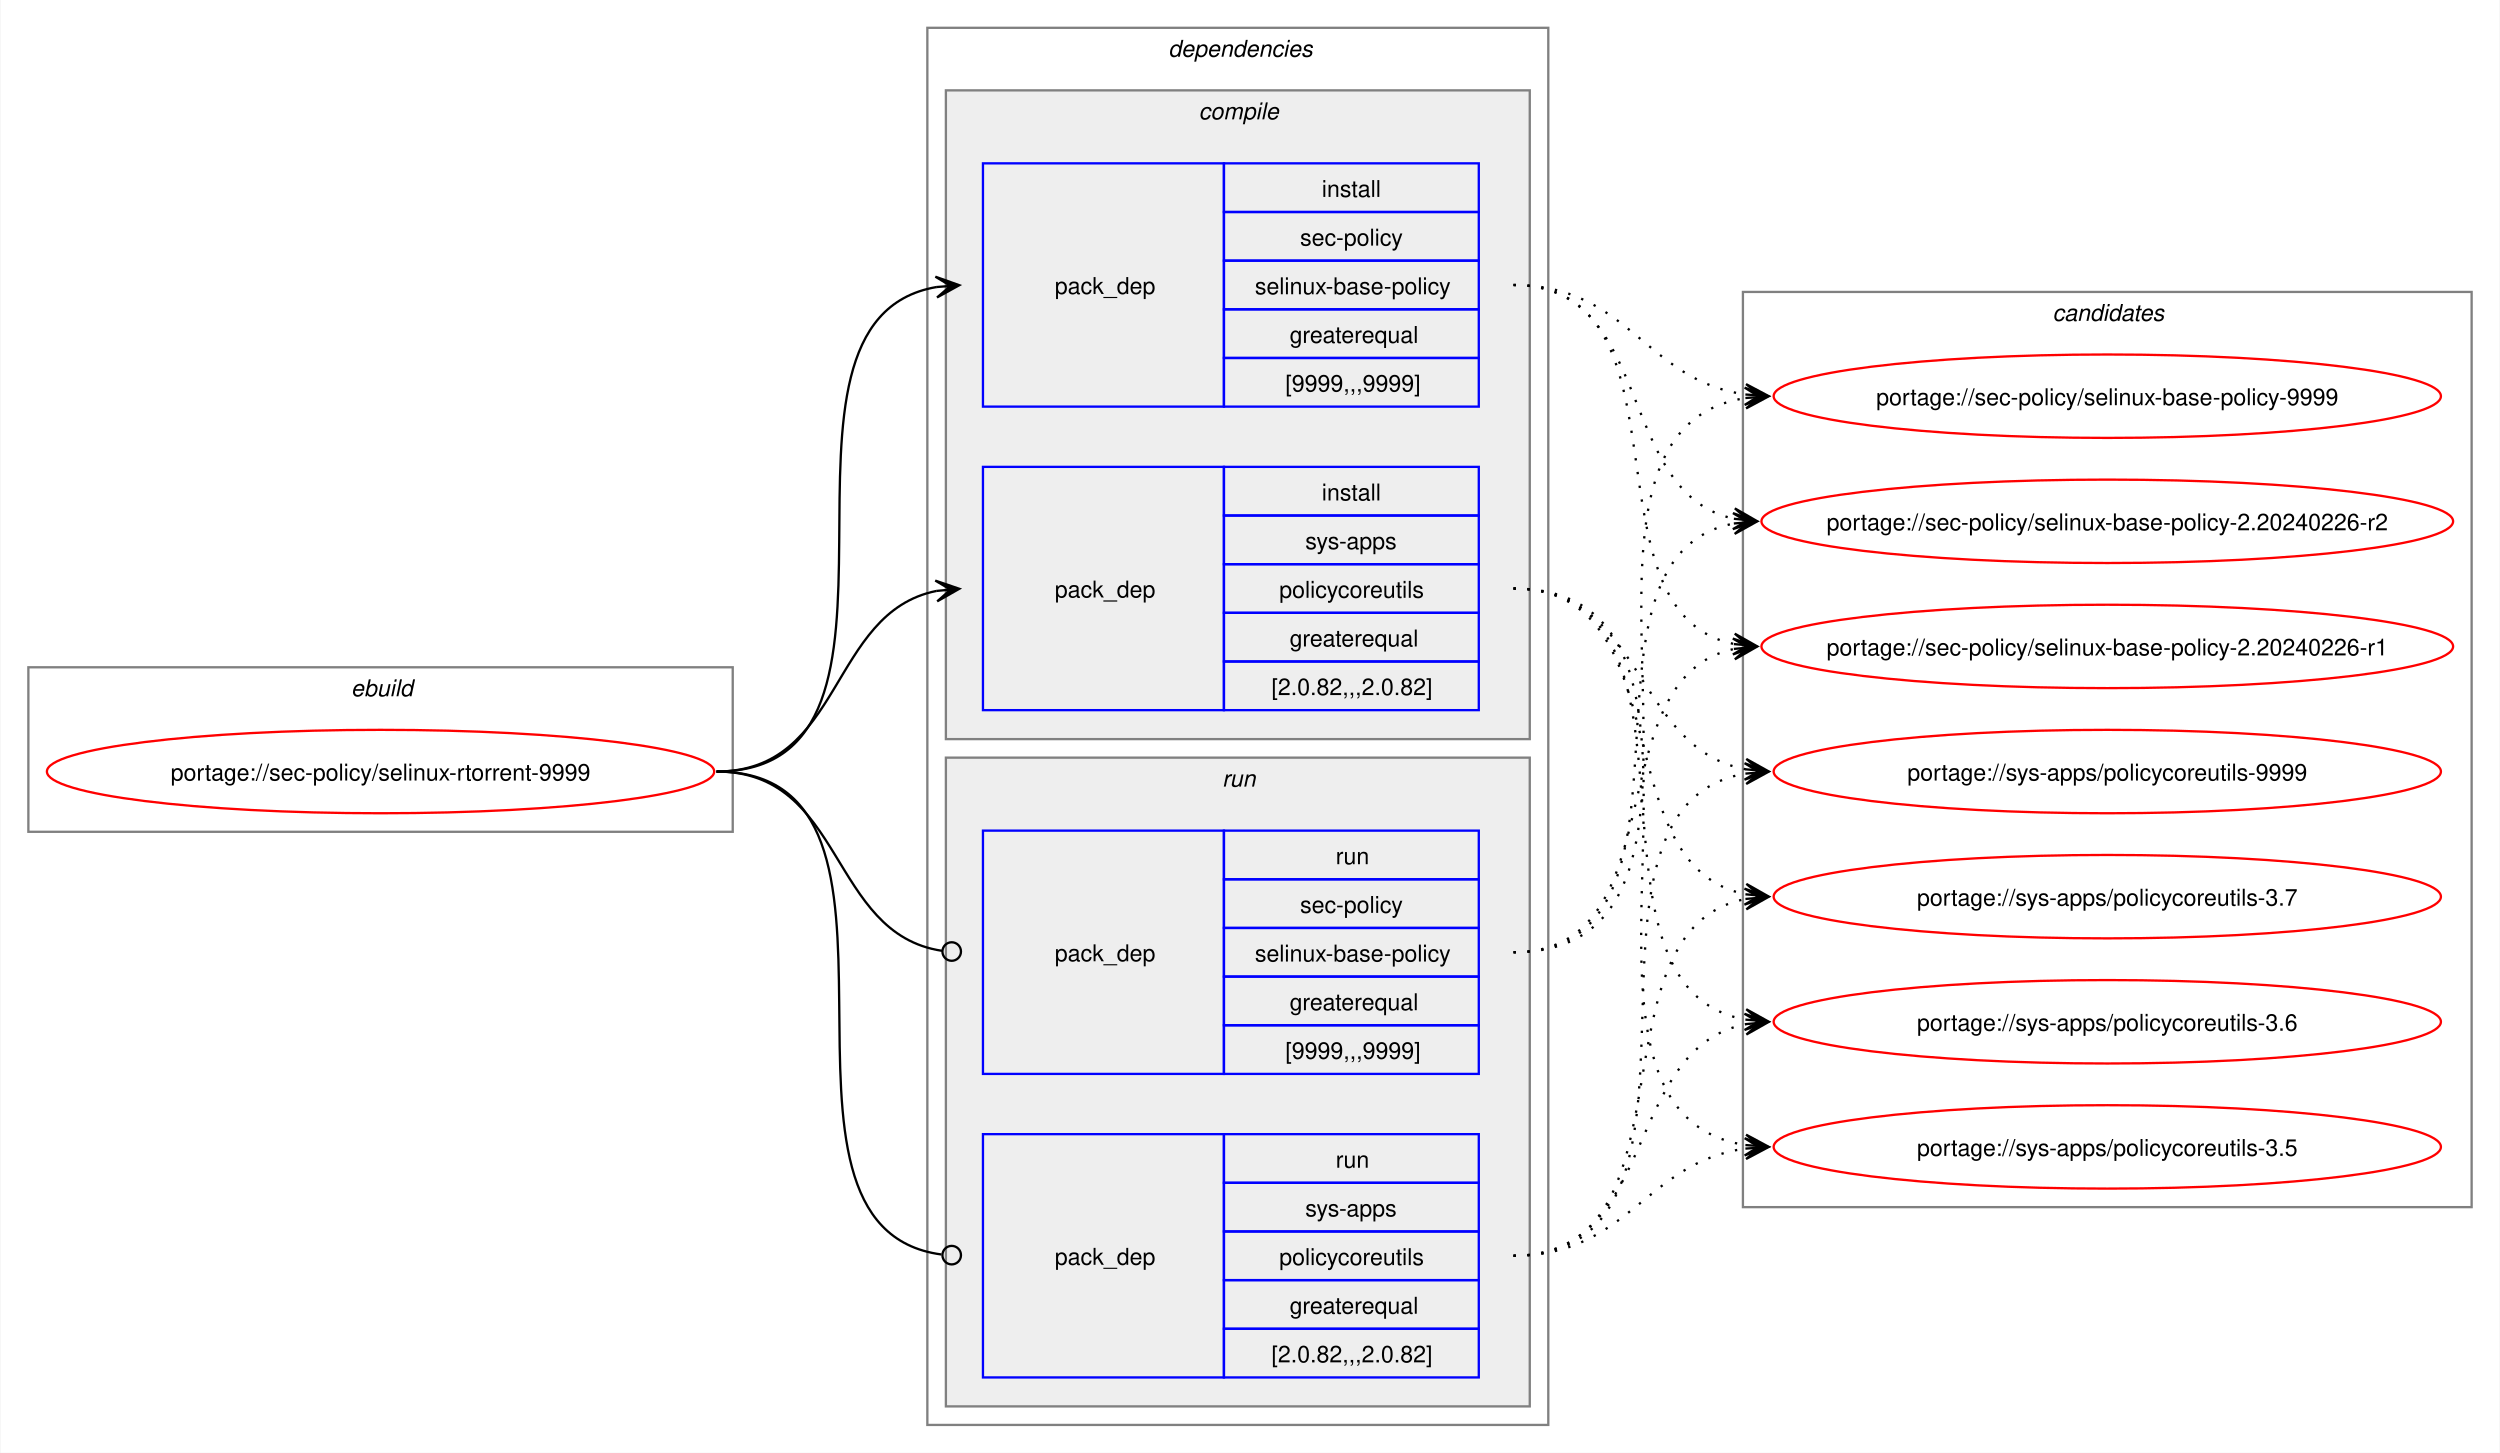
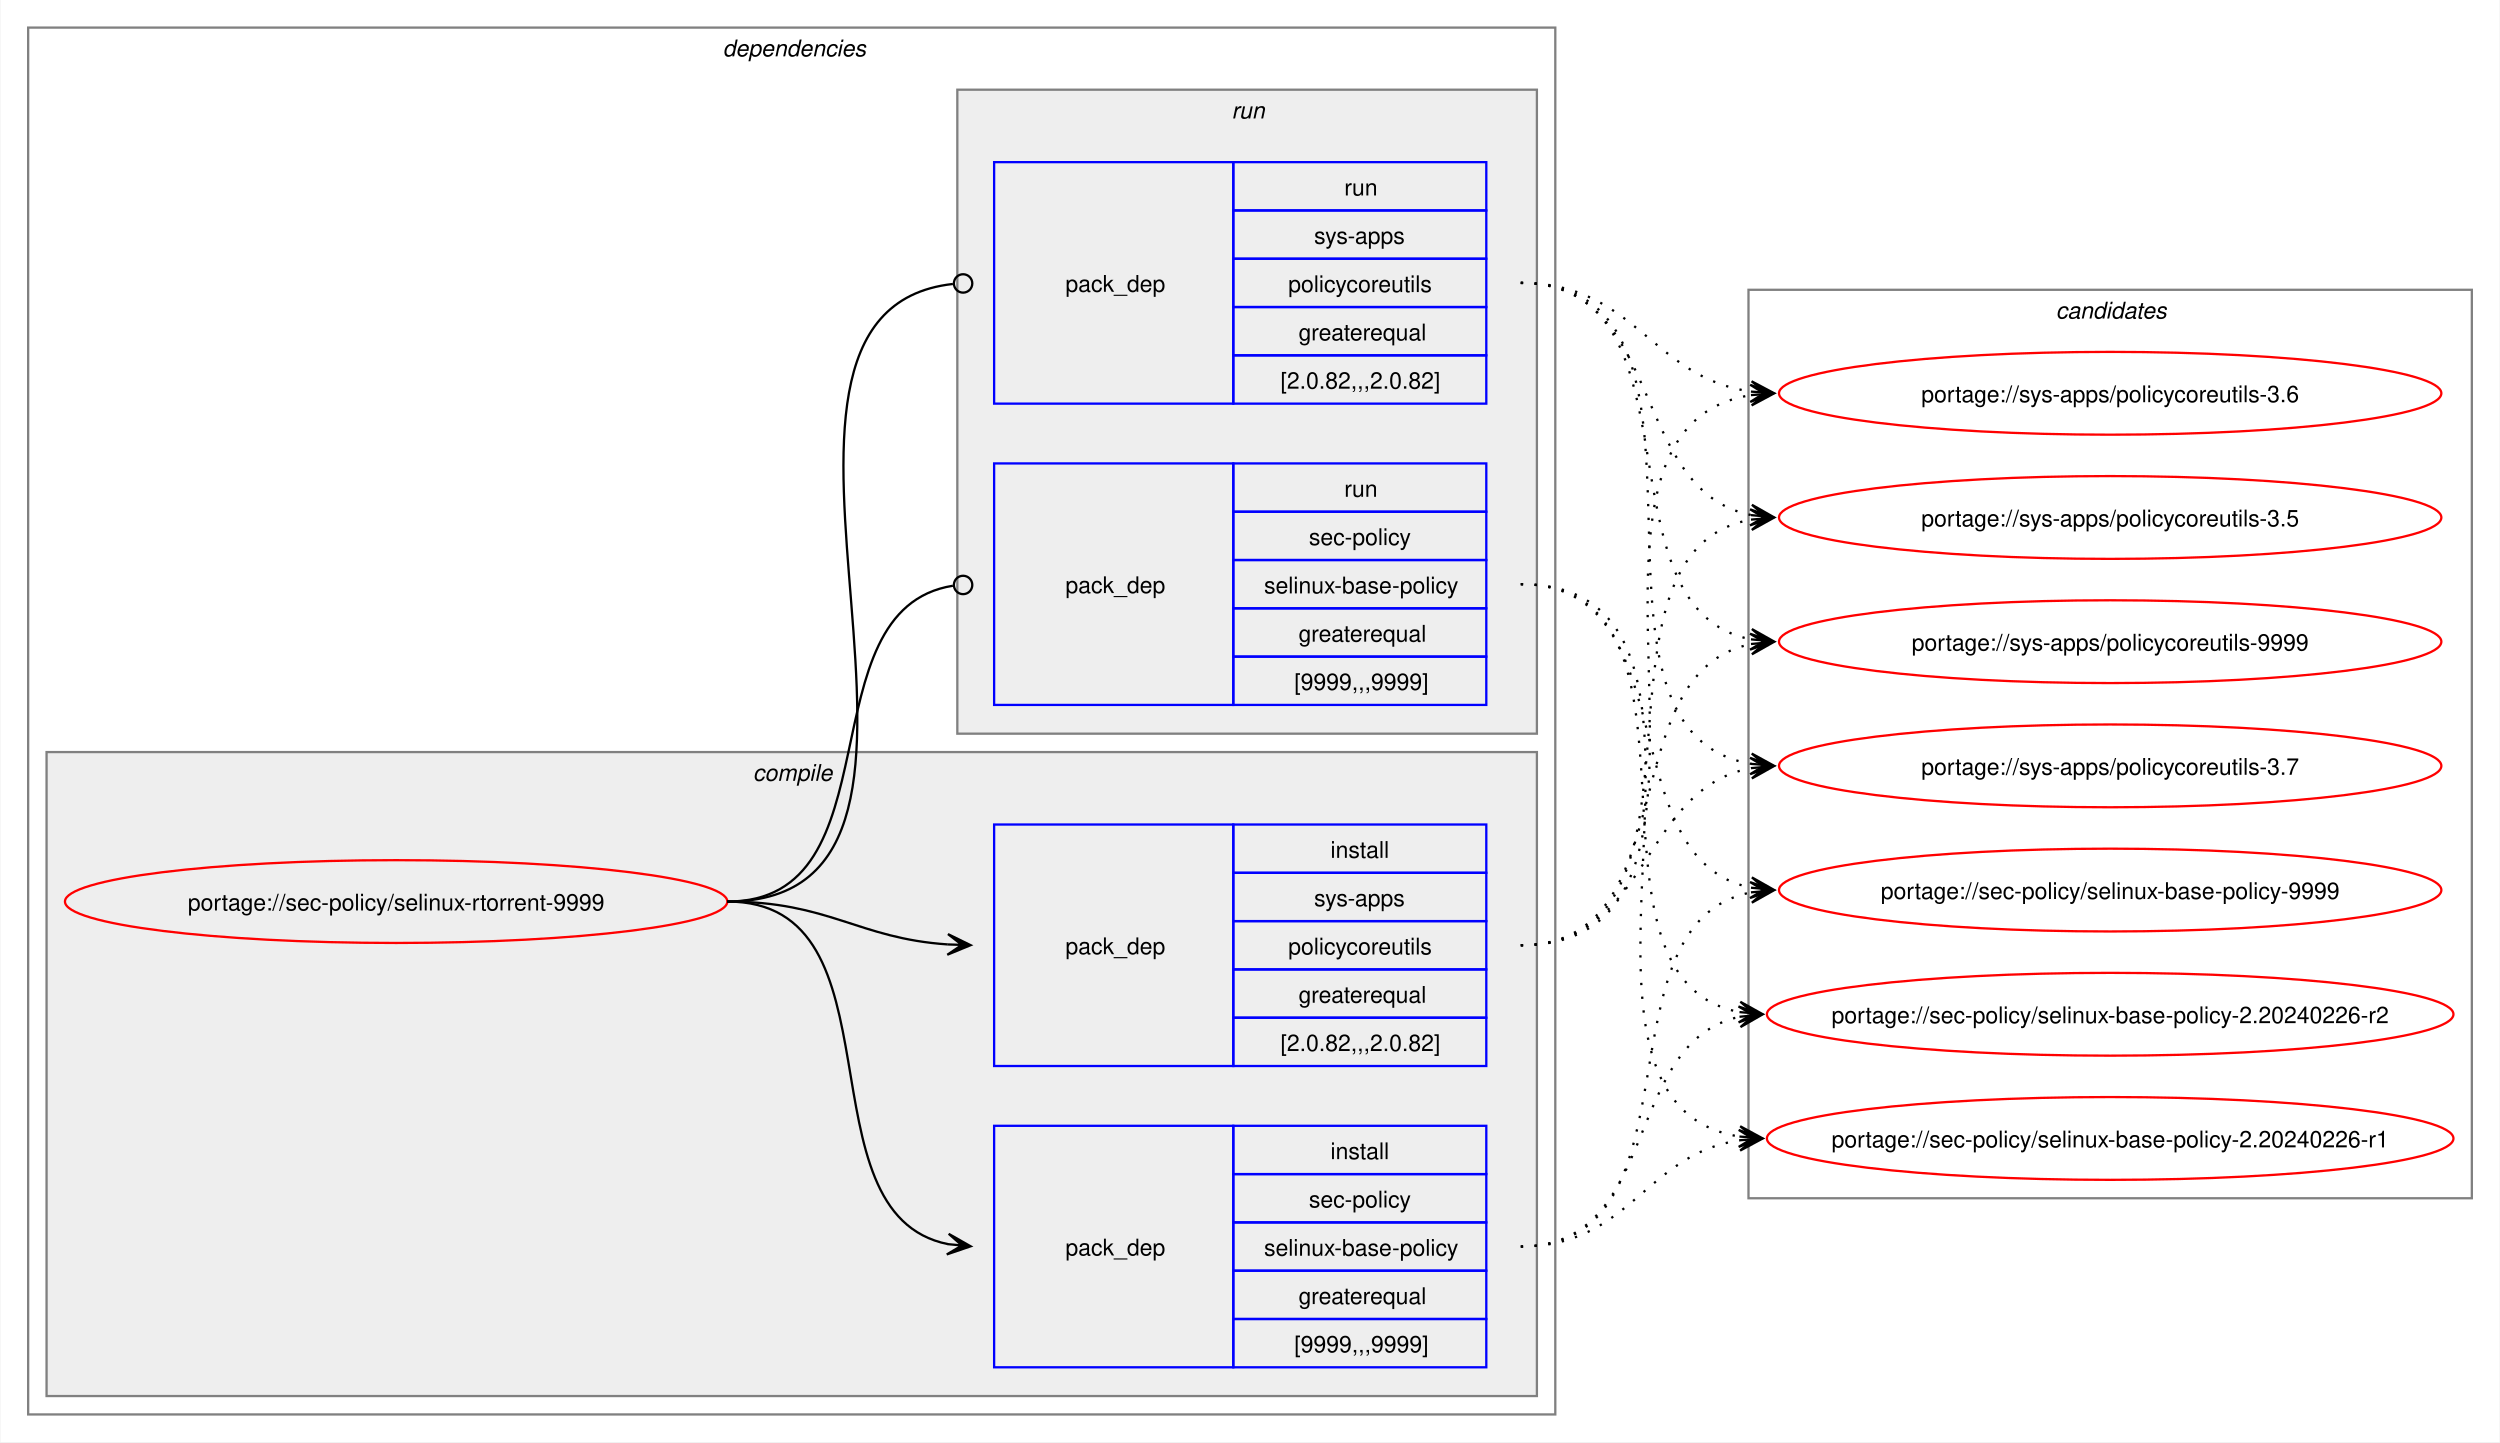
- <svg xmlns="http://www.w3.org/2000/svg" xmlns:xlink="http://www.w3.org/1999/xlink" width="1079pt" height="627pt" viewBox="0.00 0.00 1078.51 627.00">
+ <svg xmlns="http://www.w3.org/2000/svg" xmlns:xlink="http://www.w3.org/1999/xlink" width="1087pt" height="627pt" viewBox="0.00 0.00 1086.51 627.00">
  <g id="graph0" class="graph" transform="scale(1 1) rotate(0) translate(4 623)">
-     <polygon fill="white" stroke="none" points="-4,4 -4,-623 1074.51,-623 1074.51,4 -4,4" />
-     <g id="clust1" class="cluster">
-       <polygon fill="none" stroke="gray" points="8,-264 8,-335 312,-335 312,-264 8,-264" />
-       <text text-anchor="start" x="147.25" y="-322.5" font-family="Helvetica,sans-Serif" font-style="italic" font-size="10.00">ebuild</text>
-     </g>
+     <polygon fill="white" stroke="none" points="-4,4 -4,-623 1082.51,-623 1082.51,4 -4,4" />
    <g id="clust2" class="cluster">
-       <polygon fill="none" stroke="gray" points="396,-8 396,-611 664,-611 664,-8 396,-8" />
-       <text text-anchor="start" x="500" y="-598.5" font-family="Helvetica,sans-Serif" font-style="italic" font-size="10.00">dependencies</text>
+       <polygon fill="none" stroke="gray" points="8,-8 8,-611 672,-611 672,-8 8,-8" />
+       <text text-anchor="start" x="310" y="-598.5" font-family="Helvetica,sans-Serif" font-style="italic" font-size="10.00">dependencies</text>
    </g>
    <g id="clust3" class="cluster">
-       <polygon fill="#eeeeee" stroke="gray" points="404,-304 404,-584 656,-584 656,-304 404,-304" />
-       <text text-anchor="start" x="513.12" y="-571.5" font-family="Helvetica,sans-Serif" font-style="italic" font-size="10.00">compile</text>
+       <polygon fill="#eeeeee" stroke="gray" points="16,-16 16,-296 664,-296 664,-16 16,-16" />
+       <text text-anchor="start" x="323.12" y="-283.5" font-family="Helvetica,sans-Serif" font-style="italic" font-size="10.00">compile</text>
    </g>
    <g id="clust7" class="cluster">
-       <polygon fill="#eeeeee" stroke="gray" points="404,-16 404,-296 656,-296 656,-16 404,-16" />
-       <text text-anchor="start" x="523.25" y="-283.5" font-family="Helvetica,sans-Serif" font-style="italic" font-size="10.00">run</text>
+       <polygon fill="#eeeeee" stroke="gray" points="412,-304 412,-584 664,-584 664,-304 412,-304" />
+       <text text-anchor="start" x="531.25" y="-571.5" font-family="Helvetica,sans-Serif" font-style="italic" font-size="10.00">run</text>
    </g>
    <g id="clust10" class="cluster">
-       <polygon fill="none" stroke="gray" points="748,-102 748,-497 1062.51,-497 1062.51,-102 748,-102" />
-       <text text-anchor="start" x="881.63" y="-484.5" font-family="Helvetica,sans-Serif" font-style="italic" font-size="10.00">candidates</text>
+       <polygon fill="none" stroke="gray" points="756,-102 756,-497 1070.51,-497 1070.51,-102 756,-102" />
+       <text text-anchor="start" x="889.63" y="-484.5" font-family="Helvetica,sans-Serif" font-style="italic" font-size="10.00">candidates</text>
    </g>
    <g id="node1" class="node">
      <g id="a_node1">
        <a xlink:href="../sec-policy/selinux-rtorrent-9999.svg" xlink:title="portage://sec-policy/selinux-rtorrent-9999">
-           <ellipse fill="none" stroke="red" cx="160" cy="-290" rx="144" ry="18" />
-           <text text-anchor="middle" x="160" y="-286.12" font-family="Helvetica,sans-Serif" font-size="10.00">portage://sec-policy/selinux-rtorrent-9999</text>
+           <ellipse fill="none" stroke="red" cx="168" cy="-231" rx="144" ry="18" />
+           <text text-anchor="middle" x="168" y="-227.12" font-family="Helvetica,sans-Serif" font-size="10.00">portage://sec-policy/selinux-rtorrent-9999</text>
        </a>
      </g>
    </g>
    <g id="node2" class="node">
-       <polygon fill="none" stroke="blue" points="420,-447.5 420,-552.5 524,-552.5 524,-447.5 420,-447.5" />
-       <text text-anchor="start" x="451" y="-496.12" font-family="Helvetica,sans-Serif" font-size="10.00">pack_dep</text>
-       <polygon fill="none" stroke="blue" points="524,-531.5 524,-552.5 634,-552.5 634,-531.5 524,-531.5" />
-       <text text-anchor="start" x="566.25" y="-538" font-family="Helvetica,sans-Serif" font-size="10.00">install</text>
-       <polygon fill="none" stroke="blue" points="524,-510.5 524,-531.5 634,-531.5 634,-510.5 524,-510.5" />
-       <text text-anchor="start" x="556.87" y="-517" font-family="Helvetica,sans-Serif" font-size="10.00">sec-policy</text>
-       <polygon fill="none" stroke="blue" points="524,-489.5 524,-510.5 634,-510.5 634,-489.5 524,-489.5" />
-       <text text-anchor="start" x="537.37" y="-496" font-family="Helvetica,sans-Serif" font-size="10.00">selinux-base-policy</text>
-       <polygon fill="none" stroke="blue" points="524,-468.5 524,-489.5 634,-489.5 634,-468.5 524,-468.5" />
-       <text text-anchor="start" x="552.37" y="-475" font-family="Helvetica,sans-Serif" font-size="10.00">greaterequal</text>
-       <polygon fill="none" stroke="blue" points="524,-447.5 524,-468.5 634,-468.5 634,-447.5 524,-447.5" />
-       <text text-anchor="start" x="550.5" y="-454" font-family="Helvetica,sans-Serif" font-size="10.00">[9999,,,9999]</text>
+       <polygon fill="none" stroke="blue" points="428,-28.5 428,-133.5 532,-133.5 532,-28.5 428,-28.5" />
+       <text text-anchor="start" x="459" y="-77.12" font-family="Helvetica,sans-Serif" font-size="10.00">pack_dep</text>
+       <polygon fill="none" stroke="blue" points="532,-112.5 532,-133.5 642,-133.5 642,-112.5 532,-112.5" />
+       <text text-anchor="start" x="574.25" y="-119" font-family="Helvetica,sans-Serif" font-size="10.00">install</text>
+       <polygon fill="none" stroke="blue" points="532,-91.5 532,-112.5 642,-112.5 642,-91.5 532,-91.5" />
+       <text text-anchor="start" x="564.87" y="-98" font-family="Helvetica,sans-Serif" font-size="10.00">sec-policy</text>
+       <polygon fill="none" stroke="blue" points="532,-70.5 532,-91.5 642,-91.5 642,-70.5 532,-70.5" />
+       <text text-anchor="start" x="545.37" y="-77" font-family="Helvetica,sans-Serif" font-size="10.00">selinux-base-policy</text>
+       <polygon fill="none" stroke="blue" points="532,-49.5 532,-70.5 642,-70.5 642,-49.5 532,-49.5" />
+       <text text-anchor="start" x="560.37" y="-56" font-family="Helvetica,sans-Serif" font-size="10.00">greaterequal</text>
+       <polygon fill="none" stroke="blue" points="532,-28.5 532,-49.5 642,-49.5 642,-28.5 532,-28.5" />
+       <text text-anchor="start" x="558.5" y="-35" font-family="Helvetica,sans-Serif" font-size="10.00">[9999,,,9999]</text>
    </g>
    <g id="edge1" class="edge">
-       <path fill="none" stroke="black" d="M305,-290C405.57,-290 314,-484.31 399.94,-499.11" />
-       <polygon fill="black" stroke="black" points="409.79,-499.9 399.46,-503.59 406.02,-499.6 399.82,-499.1 399.82,-499.1 399.82,-499.1 406.02,-499.6 400.18,-494.61 409.79,-499.9" />
+       <path fill="none" stroke="black" d="M312,-231C389.89,-231 342.32,-95.29 407.96,-82.04" />
+       <polygon fill="black" stroke="black" points="417.79,-81.11 408.25,-86.53 414.02,-81.47 407.83,-82.05 407.83,-82.05 407.83,-82.05 414.02,-81.47 407.41,-77.57 417.79,-81.11" />
    </g>
    <g id="node3" class="node">
-       <polygon fill="none" stroke="blue" points="420,-316.5 420,-421.5 524,-421.5 524,-316.5 420,-316.5" />
-       <text text-anchor="start" x="451" y="-365.12" font-family="Helvetica,sans-Serif" font-size="10.00">pack_dep</text>
-       <polygon fill="none" stroke="blue" points="524,-400.5 524,-421.5 634,-421.5 634,-400.5 524,-400.5" />
-       <text text-anchor="start" x="566.25" y="-407" font-family="Helvetica,sans-Serif" font-size="10.00">install</text>
-       <polygon fill="none" stroke="blue" points="524,-379.5 524,-400.5 634,-400.5 634,-379.5 524,-379.5" />
-       <text text-anchor="start" x="559.12" y="-386" font-family="Helvetica,sans-Serif" font-size="10.00">sys-apps</text>
-       <polygon fill="none" stroke="blue" points="524,-358.5 524,-379.5 634,-379.5 634,-358.5 524,-358.5" />
-       <text text-anchor="start" x="547.87" y="-365" font-family="Helvetica,sans-Serif" font-size="10.00">policycoreutils</text>
-       <polygon fill="none" stroke="blue" points="524,-337.5 524,-358.5 634,-358.5 634,-337.5 524,-337.5" />
-       <text text-anchor="start" x="552.37" y="-344" font-family="Helvetica,sans-Serif" font-size="10.00">greaterequal</text>
-       <polygon fill="none" stroke="blue" points="524,-316.5 524,-337.5 634,-337.5 634,-316.5 524,-316.5" />
-       <text text-anchor="start" x="544.5" y="-323" font-family="Helvetica,sans-Serif" font-size="10.00">[2.0.82,,,2.0.82]</text>
+       <polygon fill="none" stroke="blue" points="428,-159.5 428,-264.5 532,-264.5 532,-159.5 428,-159.5" />
+       <text text-anchor="start" x="459" y="-208.12" font-family="Helvetica,sans-Serif" font-size="10.00">pack_dep</text>
+       <polygon fill="none" stroke="blue" points="532,-243.5 532,-264.5 642,-264.5 642,-243.5 532,-243.5" />
+       <text text-anchor="start" x="574.25" y="-250" font-family="Helvetica,sans-Serif" font-size="10.00">install</text>
+       <polygon fill="none" stroke="blue" points="532,-222.5 532,-243.5 642,-243.5 642,-222.5 532,-222.5" />
+       <text text-anchor="start" x="567.12" y="-229" font-family="Helvetica,sans-Serif" font-size="10.00">sys-apps</text>
+       <polygon fill="none" stroke="blue" points="532,-201.5 532,-222.5 642,-222.5 642,-201.5 532,-201.5" />
+       <text text-anchor="start" x="555.87" y="-208" font-family="Helvetica,sans-Serif" font-size="10.00">policycoreutils</text>
+       <polygon fill="none" stroke="blue" points="532,-180.5 532,-201.5 642,-201.5 642,-180.5 532,-180.5" />
+       <text text-anchor="start" x="560.37" y="-187" font-family="Helvetica,sans-Serif" font-size="10.00">greaterequal</text>
+       <polygon fill="none" stroke="blue" points="532,-159.5 532,-180.5 642,-180.5 642,-159.5 532,-159.5" />
+       <text text-anchor="start" x="552.5" y="-166" font-family="Helvetica,sans-Serif" font-size="10.00">[2.0.82,,,2.0.82]</text>
    </g>
    <g id="edge2" class="edge">
-       <path fill="none" stroke="black" d="M305,-290C359.74,-290 353.49,-358.57 399.89,-367.94" />
-       <polygon fill="black" stroke="black" points="409.79,-368.88 399.41,-372.42 406.02,-368.53 399.83,-367.94 399.83,-367.94 399.83,-367.94 406.02,-368.53 400.26,-363.46 409.79,-368.88" />
+       <path fill="none" stroke="black" d="M312,-231C356.34,-231 368.74,-214.99 407.84,-212.36" />
+       <polygon fill="black" stroke="black" points="417.78,-212.04 407.93,-216.86 414,-212.16 407.79,-212.36 407.79,-212.36 407.79,-212.36 414,-212.16 407.64,-207.87 417.78,-212.04" />
    </g>
    <g id="node4" class="node">
-       <polygon fill="none" stroke="blue" points="420,-159.5 420,-264.5 524,-264.5 524,-159.5 420,-159.5" />
-       <text text-anchor="start" x="451" y="-208.12" font-family="Helvetica,sans-Serif" font-size="10.00">pack_dep</text>
-       <polygon fill="none" stroke="blue" points="524,-243.5 524,-264.5 634,-264.5 634,-243.5 524,-243.5" />
-       <text text-anchor="start" x="572.25" y="-250" font-family="Helvetica,sans-Serif" font-size="10.00">run</text>
-       <polygon fill="none" stroke="blue" points="524,-222.5 524,-243.5 634,-243.5 634,-222.5 524,-222.5" />
-       <text text-anchor="start" x="556.87" y="-229" font-family="Helvetica,sans-Serif" font-size="10.00">sec-policy</text>
-       <polygon fill="none" stroke="blue" points="524,-201.5 524,-222.5 634,-222.5 634,-201.5 524,-201.5" />
-       <text text-anchor="start" x="537.37" y="-208" font-family="Helvetica,sans-Serif" font-size="10.00">selinux-base-policy</text>
-       <polygon fill="none" stroke="blue" points="524,-180.5 524,-201.5 634,-201.5 634,-180.5 524,-180.5" />
-       <text text-anchor="start" x="552.37" y="-187" font-family="Helvetica,sans-Serif" font-size="10.00">greaterequal</text>
-       <polygon fill="none" stroke="blue" points="524,-159.5 524,-180.5 634,-180.5 634,-159.5 524,-159.5" />
-       <text text-anchor="start" x="550.5" y="-166" font-family="Helvetica,sans-Serif" font-size="10.00">[9999,,,9999]</text>
+       <polygon fill="none" stroke="blue" points="428,-316.5 428,-421.5 532,-421.5 532,-316.5 428,-316.5" />
+       <text text-anchor="start" x="459" y="-365.12" font-family="Helvetica,sans-Serif" font-size="10.00">pack_dep</text>
+       <polygon fill="none" stroke="blue" points="532,-400.5 532,-421.5 642,-421.5 642,-400.5 532,-400.5" />
+       <text text-anchor="start" x="580.25" y="-407" font-family="Helvetica,sans-Serif" font-size="10.00">run</text>
+       <polygon fill="none" stroke="blue" points="532,-379.5 532,-400.5 642,-400.5 642,-379.5 532,-379.5" />
+       <text text-anchor="start" x="564.87" y="-386" font-family="Helvetica,sans-Serif" font-size="10.00">sec-policy</text>
+       <polygon fill="none" stroke="blue" points="532,-358.5 532,-379.5 642,-379.5 642,-358.5 532,-358.5" />
+       <text text-anchor="start" x="545.37" y="-365" font-family="Helvetica,sans-Serif" font-size="10.00">selinux-base-policy</text>
+       <polygon fill="none" stroke="blue" points="532,-337.5 532,-358.5 642,-358.5 642,-337.5 532,-337.5" />
+       <text text-anchor="start" x="560.37" y="-344" font-family="Helvetica,sans-Serif" font-size="10.00">greaterequal</text>
+       <polygon fill="none" stroke="blue" points="532,-316.5 532,-337.5 642,-337.5 642,-316.5 532,-316.5" />
+       <text text-anchor="start" x="558.5" y="-323" font-family="Helvetica,sans-Serif" font-size="10.00">[9999,,,9999]</text>
    </g>
    <g id="edge3" class="edge">
-       <path fill="none" stroke="black" d="M305,-290C360.41,-290 353.47,-220.01 402.31,-212.63" />
-       <ellipse fill="none" stroke="black" cx="406.51" cy="-212.32" rx="4" ry="4" />
+       <path fill="none" stroke="black" d="M312,-231C386.43,-231 345.13,-357.91 410.07,-368.32" />
+       <ellipse fill="none" stroke="black" cx="414.51" cy="-368.66" rx="4" ry="4" />
    </g>
    <g id="node5" class="node">
-       <polygon fill="none" stroke="blue" points="420,-28.5 420,-133.5 524,-133.5 524,-28.5 420,-28.5" />
-       <text text-anchor="start" x="451" y="-77.12" font-family="Helvetica,sans-Serif" font-size="10.00">pack_dep</text>
-       <polygon fill="none" stroke="blue" points="524,-112.5 524,-133.5 634,-133.5 634,-112.5 524,-112.5" />
-       <text text-anchor="start" x="572.25" y="-119" font-family="Helvetica,sans-Serif" font-size="10.00">run</text>
-       <polygon fill="none" stroke="blue" points="524,-91.5 524,-112.5 634,-112.5 634,-91.5 524,-91.5" />
-       <text text-anchor="start" x="559.12" y="-98" font-family="Helvetica,sans-Serif" font-size="10.00">sys-apps</text>
-       <polygon fill="none" stroke="blue" points="524,-70.5 524,-91.5 634,-91.5 634,-70.5 524,-70.5" />
-       <text text-anchor="start" x="547.87" y="-77" font-family="Helvetica,sans-Serif" font-size="10.00">policycoreutils</text>
-       <polygon fill="none" stroke="blue" points="524,-49.5 524,-70.5 634,-70.5 634,-49.5 524,-49.5" />
-       <text text-anchor="start" x="552.37" y="-56" font-family="Helvetica,sans-Serif" font-size="10.00">greaterequal</text>
-       <polygon fill="none" stroke="blue" points="524,-28.5 524,-49.5 634,-49.5 634,-28.5 524,-28.5" />
-       <text text-anchor="start" x="544.5" y="-35" font-family="Helvetica,sans-Serif" font-size="10.00">[2.0.82,,,2.0.82]</text>
+       <polygon fill="none" stroke="blue" points="428,-447.5 428,-552.5 532,-552.5 532,-447.5 428,-447.5" />
+       <text text-anchor="start" x="459" y="-496.12" font-family="Helvetica,sans-Serif" font-size="10.00">pack_dep</text>
+       <polygon fill="none" stroke="blue" points="532,-531.5 532,-552.5 642,-552.5 642,-531.5 532,-531.5" />
+       <text text-anchor="start" x="580.25" y="-538" font-family="Helvetica,sans-Serif" font-size="10.00">run</text>
+       <polygon fill="none" stroke="blue" points="532,-510.5 532,-531.5 642,-531.5 642,-510.5 532,-510.5" />
+       <text text-anchor="start" x="567.12" y="-517" font-family="Helvetica,sans-Serif" font-size="10.00">sys-apps</text>
+       <polygon fill="none" stroke="blue" points="532,-489.5 532,-510.5 642,-510.5 642,-489.5 532,-489.5" />
+       <text text-anchor="start" x="555.87" y="-496" font-family="Helvetica,sans-Serif" font-size="10.00">policycoreutils</text>
+       <polygon fill="none" stroke="blue" points="532,-468.5 532,-489.5 642,-489.5 642,-468.5 532,-468.5" />
+       <text text-anchor="start" x="560.37" y="-475" font-family="Helvetica,sans-Serif" font-size="10.00">greaterequal</text>
+       <polygon fill="none" stroke="blue" points="532,-447.5 532,-468.5 642,-468.5 642,-447.5 532,-447.5" />
+       <text text-anchor="start" x="552.5" y="-454" font-family="Helvetica,sans-Serif" font-size="10.00">[2.0.82,,,2.0.82]</text>
    </g>
    <g id="edge4" class="edge">
-       <path fill="none" stroke="black" d="M305,-290C406,-290 312.85,-93.46 402.1,-81.56" />
-       <ellipse fill="none" stroke="black" cx="406.51" cy="-81.28" rx="4" ry="4" />
+       <path fill="none" stroke="black" d="M312,-231C437.53,-231 297.51,-487.03 410.07,-499.53" />
+       <ellipse fill="none" stroke="black" cx="414.51" cy="-499.76" rx="4" ry="4" />
    </g>
    <g id="node6" class="node">
      <g id="a_node6">
        <a xlink:href="../sec-policy/selinux-base-policy-9999.svg" xlink:title="portage://sec-policy/selinux-base-policy-9999">
-           <ellipse fill="none" stroke="red" cx="905.26" cy="-452" rx="144" ry="18" />
-           <text text-anchor="middle" x="905.26" y="-448.12" font-family="Helvetica,sans-Serif" font-size="10.00">portage://sec-policy/selinux-base-policy-9999</text>
+           <ellipse fill="none" stroke="red" cx="913.26" cy="-236" rx="144" ry="18" />
+           <text text-anchor="middle" x="913.26" y="-232.12" font-family="Helvetica,sans-Serif" font-size="10.00">portage://sec-policy/selinux-base-policy-9999</text>
        </a>
      </g>
    </g>
    <g id="edge5" class="edge">
-       <path fill="none" stroke="black" stroke-dasharray="1,5" d="M649,-500C698.96,-500 705.63,-458.69 749.33,-452.72" />
-       <polygon fill="black" stroke="black" points="759.04,-452.08 749.36,-457.22 755.27,-452.33 749.06,-452.73 749.06,-452.73 749.06,-452.73 755.27,-452.33 748.77,-448.24 759.04,-452.08" />
+       <path fill="none" stroke="black" stroke-dasharray="1,5" d="M657,-81C737.82,-81 688.61,-221.81 757.24,-235.01" />
+       <polygon fill="black" stroke="black" points="767.04,-235.89 756.68,-239.48 763.28,-235.55 757.08,-235 757.08,-235 757.08,-235 763.28,-235.55 757.48,-230.51 767.04,-235.89" />
    </g>
    <g id="node7" class="node">
      <g id="a_node7">
        <a xlink:href="../sec-policy/selinux-base-policy-2.20240226-r2.svg" xlink:title="portage://sec-policy/selinux-base-policy-2.20240226-r2">
-           <ellipse fill="none" stroke="red" cx="905.26" cy="-398" rx="149.26" ry="18" />
-           <text text-anchor="middle" x="905.26" y="-394.12" font-family="Helvetica,sans-Serif" font-size="10.00">portage://sec-policy/selinux-base-policy-2.20240226-r2</text>
+           <ellipse fill="none" stroke="red" cx="913.26" cy="-182" rx="149.26" ry="18" />
+           <text text-anchor="middle" x="913.26" y="-178.12" font-family="Helvetica,sans-Serif" font-size="10.00">portage://sec-policy/selinux-base-policy-2.20240226-r2</text>
        </a>
      </g>
    </g>
    <g id="edge6" class="edge">
-       <path fill="none" stroke="black" stroke-dasharray="1,5" d="M649,-500C710.5,-500 692.45,-409.98 744.32,-399.08" />
-       <polygon fill="black" stroke="black" points="754.04,-398.12 744.53,-403.58 750.28,-398.49 744.09,-399.1 744.09,-399.1 744.09,-399.1 750.28,-398.49 743.65,-394.62 754.04,-398.12" />
+       <path fill="none" stroke="black" stroke-dasharray="1,5" d="M657,-81C718.21,-81 700.69,-170.14 752.36,-180.93" />
+       <polygon fill="black" stroke="black" points="762.04,-181.88 751.65,-185.39 758.28,-181.51 752.09,-180.91 752.09,-180.91 752.09,-180.91 758.28,-181.51 752.53,-176.43 762.04,-181.88" />
    </g>
    <g id="node8" class="node">
      <g id="a_node8">
        <a xlink:href="../sec-policy/selinux-base-policy-2.20240226-r1.svg" xlink:title="portage://sec-policy/selinux-base-policy-2.20240226-r1">
-           <ellipse fill="none" stroke="red" cx="905.26" cy="-344" rx="149.26" ry="18" />
-           <text text-anchor="middle" x="905.26" y="-340.12" font-family="Helvetica,sans-Serif" font-size="10.00">portage://sec-policy/selinux-base-policy-2.20240226-r1</text>
+           <ellipse fill="none" stroke="red" cx="913.26" cy="-128" rx="149.26" ry="18" />
+           <text text-anchor="middle" x="913.26" y="-124.12" font-family="Helvetica,sans-Serif" font-size="10.00">portage://sec-policy/selinux-base-policy-2.20240226-r1</text>
        </a>
      </g>
    </g>
    <g id="edge7" class="edge">
-       <path fill="none" stroke="black" stroke-dasharray="1,5" d="M649,-500C728.96,-500 676.82,-358.28 744.39,-345" />
-       <polygon fill="black" stroke="black" points="754.04,-344.11 744.49,-349.51 750.28,-344.46 744.08,-345.02 744.08,-345.02 744.08,-345.02 750.28,-344.46 743.67,-340.54 754.04,-344.11" />
+       <path fill="none" stroke="black" stroke-dasharray="1,5" d="M657,-81C704.7,-81 710.88,-121.11 752.26,-127.22" />
+       <polygon fill="black" stroke="black" points="762.04,-127.91 751.75,-131.7 758.27,-127.65 752.06,-127.21 752.06,-127.21 752.06,-127.21 758.27,-127.65 752.38,-122.72 762.04,-127.91" />
    </g>
    <g id="node9" class="node">
      <g id="a_node9">
        <a xlink:href="../sys-apps/policycoreutils-9999.svg" xlink:title="portage://sys-apps/policycoreutils-9999">
-           <ellipse fill="none" stroke="red" cx="905.26" cy="-290" rx="144" ry="18" />
-           <text text-anchor="middle" x="905.26" y="-286.12" font-family="Helvetica,sans-Serif" font-size="10.00">portage://sys-apps/policycoreutils-9999</text>
+           <ellipse fill="none" stroke="red" cx="913.26" cy="-344" rx="144" ry="18" />
+           <text text-anchor="middle" x="913.26" y="-340.12" font-family="Helvetica,sans-Serif" font-size="10.00">portage://sys-apps/policycoreutils-9999</text>
        </a>
      </g>
    </g>
    <g id="edge8" class="edge">
-       <path fill="none" stroke="black" stroke-dasharray="1,5" d="M649,-369C705.74,-369 700.61,-299.86 749.37,-290.94" />
-       <polygon fill="black" stroke="black" points="759.04,-290.11 749.47,-295.45 755.27,-290.43 749.08,-290.97 749.08,-290.97 749.08,-290.97 755.27,-290.43 748.69,-286.48 759.04,-290.11" />
+       <path fill="none" stroke="black" stroke-dasharray="1,5" d="M657,-212C729.83,-212 695.51,-330.93 757.46,-343.01" />
+       <polygon fill="black" stroke="black" points="767.04,-343.89 756.67,-347.46 763.28,-343.55 757.08,-342.98 757.08,-342.98 757.08,-342.98 763.28,-343.55 757.49,-338.5 767.04,-343.89" />
    </g>
    <g id="node10" class="node">
      <g id="a_node10">
        <a xlink:href="../sys-apps/policycoreutils-3.7.svg" xlink:title="portage://sys-apps/policycoreutils-3.7">
-           <ellipse fill="none" stroke="red" cx="905.26" cy="-236" rx="144" ry="18" />
-           <text text-anchor="middle" x="905.26" y="-232.12" font-family="Helvetica,sans-Serif" font-size="10.00">portage://sys-apps/policycoreutils-3.7</text>
+           <ellipse fill="none" stroke="red" cx="913.26" cy="-290" rx="144" ry="18" />
+           <text text-anchor="middle" x="913.26" y="-286.12" font-family="Helvetica,sans-Serif" font-size="10.00">portage://sys-apps/policycoreutils-3.7</text>
        </a>
      </g>
    </g>
    <g id="edge9" class="edge">
-       <path fill="none" stroke="black" stroke-dasharray="1,5" d="M649,-369C722.15,-369 687.24,-249.16 749.41,-236.99" />
-       <polygon fill="black" stroke="black" points="759.04,-236.11 749.49,-241.51 755.28,-236.46 749.08,-237.02 749.08,-237.02 749.08,-237.02 755.28,-236.46 748.67,-232.54 759.04,-236.11" />
+       <path fill="none" stroke="black" stroke-dasharray="1,5" d="M657,-212C713.38,-212 708.82,-279.98 757.11,-289.01" />
+       <polygon fill="black" stroke="black" points="767.04,-289.89 756.68,-293.49 763.27,-289.56 757.08,-289.01 757.08,-289.01 757.08,-289.01 763.27,-289.56 757.48,-284.53 767.04,-289.89" />
    </g>
    <g id="node11" class="node">
      <g id="a_node11">
        <a xlink:href="../sys-apps/policycoreutils-3.6.svg" xlink:title="portage://sys-apps/policycoreutils-3.6">
-           <ellipse fill="none" stroke="red" cx="905.26" cy="-182" rx="144" ry="18" />
-           <text text-anchor="middle" x="905.26" y="-178.12" font-family="Helvetica,sans-Serif" font-size="10.00">portage://sys-apps/policycoreutils-3.6</text>
+           <ellipse fill="none" stroke="red" cx="913.26" cy="-452" rx="144" ry="18" />
+           <text text-anchor="middle" x="913.26" y="-448.12" font-family="Helvetica,sans-Serif" font-size="10.00">portage://sys-apps/policycoreutils-3.6</text>
        </a>
      </g>
    </g>
    <g id="edge10" class="edge">
-       <path fill="none" stroke="black" stroke-dasharray="1,5" d="M649,-369C741.74,-369 669.99,-197.03 749.23,-182.92" />
-       <polygon fill="black" stroke="black" points="759.04,-182.1 749.45,-187.42 755.27,-182.42 749.08,-182.93 749.08,-182.93 749.08,-182.93 755.27,-182.42 748.7,-178.45 759.04,-182.1" />
+       <path fill="none" stroke="black" stroke-dasharray="1,5" d="M657,-212C770.67,-212 658.65,-436.33 757.33,-451.22" />
+       <polygon fill="black" stroke="black" points="767.04,-451.91 756.75,-455.69 763.27,-451.65 757.07,-451.21 757.07,-451.21 757.07,-451.21 763.27,-451.65 757.38,-446.72 767.04,-451.91" />
    </g>
    <g id="node12" class="node">
      <g id="a_node12">
        <a xlink:href="../sys-apps/policycoreutils-3.5.svg" xlink:title="portage://sys-apps/policycoreutils-3.5">
-           <ellipse fill="none" stroke="red" cx="905.26" cy="-128" rx="144" ry="18" />
-           <text text-anchor="middle" x="905.26" y="-124.12" font-family="Helvetica,sans-Serif" font-size="10.00">portage://sys-apps/policycoreutils-3.5</text>
+           <ellipse fill="none" stroke="red" cx="913.26" cy="-398" rx="144" ry="18" />
+           <text text-anchor="middle" x="913.26" y="-394.12" font-family="Helvetica,sans-Serif" font-size="10.00">portage://sys-apps/policycoreutils-3.5</text>
        </a>
      </g>
    </g>
    <g id="edge11" class="edge">
-       <path fill="none" stroke="black" stroke-dasharray="1,5" d="M649,-369C763.06,-369 650.29,-143.74 749.29,-128.78" />
-       <polygon fill="black" stroke="black" points="759.04,-128.09 749.38,-133.28 755.27,-128.35 749.07,-128.8 749.07,-128.8 749.07,-128.8 755.27,-128.35 748.75,-124.31 759.04,-128.09" />
+       <path fill="none" stroke="black" stroke-dasharray="1,5" d="M657,-212C749.38,-212 678.31,-383.06 757.28,-397.09" />
+       <polygon fill="black" stroke="black" points="767.04,-397.9 756.7,-401.55 763.27,-397.59 757.08,-397.07 757.08,-397.07 757.08,-397.07 763.27,-397.59 757.45,-392.59 767.04,-397.9" />
    </g>
    <g id="edge12" class="edge">
-       <path fill="none" stroke="black" stroke-dasharray="1,5" d="M649,-212C762.67,-212 650.65,-436.33 749.33,-451.22" />
-       <polygon fill="black" stroke="black" points="759.04,-451.91 748.75,-455.69 755.27,-451.65 749.07,-451.21 749.07,-451.21 749.07,-451.21 755.27,-451.65 749.38,-446.72 759.04,-451.91" />
+       <path fill="none" stroke="black" stroke-dasharray="1,5" d="M657,-369C730.15,-369 695.24,-249.16 757.41,-236.99" />
+       <polygon fill="black" stroke="black" points="767.04,-236.11 757.49,-241.51 763.28,-236.46 757.08,-237.02 757.08,-237.02 757.08,-237.02 763.28,-236.46 756.67,-232.54 767.04,-236.11" />
    </g>
    <g id="edge13" class="edge">
-       <path fill="none" stroke="black" stroke-dasharray="1,5" d="M649,-212C740.3,-212 666.65,-383.06 744.42,-397.09" />
-       <polygon fill="black" stroke="black" points="754.04,-397.9 743.7,-401.54 750.27,-397.58 744.08,-397.06 744.08,-397.06 744.08,-397.06 750.27,-397.58 744.45,-392.57 754.04,-397.9" />
+       <path fill="none" stroke="black" stroke-dasharray="1,5" d="M657,-369C748.67,-369 674.33,-197.03 752.38,-182.92" />
+       <polygon fill="black" stroke="black" points="762.04,-182.1 752.46,-187.43 758.27,-182.42 752.08,-182.94 752.08,-182.94 752.08,-182.94 758.27,-182.42 751.7,-178.46 762.04,-182.1" />
    </g>
    <g id="edge14" class="edge">
-       <path fill="none" stroke="black" stroke-dasharray="1,5" d="M649,-212C720.34,-212 684.29,-330.45 744.3,-342.94" />
-       <polygon fill="black" stroke="black" points="754.04,-343.88 743.65,-347.4 750.28,-343.52 744.09,-342.92 744.09,-342.92 744.09,-342.92 750.28,-343.52 744.52,-338.44 754.04,-343.88" />
+       <path fill="none" stroke="black" stroke-dasharray="1,5" d="M657,-369C770.06,-369 654.65,-144.19 752.09,-128.83" />
+       <polygon fill="black" stroke="black" points="762.04,-128.09 752.4,-133.31 758.27,-128.37 752.07,-128.83 752.07,-128.83 752.07,-128.83 758.27,-128.37 751.74,-124.34 762.04,-128.09" />
    </g>
    <g id="edge15" class="edge">
-       <path fill="none" stroke="black" stroke-dasharray="1,5" d="M649,-81C750.22,-81 662.29,-274.38 749.1,-289.11" />
-       <polygon fill="black" stroke="black" points="759.04,-289.9 748.72,-293.6 755.27,-289.6 749.07,-289.11 749.07,-289.11 749.07,-289.11 755.27,-289.6 749.43,-284.63 759.04,-289.9" />
+       <path fill="none" stroke="black" stroke-dasharray="1,5" d="M657,-500C738.17,-500 688.32,-358.28 757.2,-345" />
+       <polygon fill="black" stroke="black" points="767.04,-344.11 757.49,-349.49 763.28,-344.45 757.08,-345.01 757.08,-345.01 757.08,-345.01 763.28,-344.45 756.68,-340.53 767.04,-344.11" />
    </g>
    <g id="edge16" class="edge">
-       <path fill="none" stroke="black" stroke-dasharray="1,5" d="M649,-81C729.82,-81 680.61,-221.81 749.24,-235.01" />
-       <polygon fill="black" stroke="black" points="759.04,-235.89 748.68,-239.48 755.28,-235.55 749.08,-235 749.08,-235 749.08,-235 755.28,-235.55 749.48,-230.51 759.04,-235.89" />
+       <path fill="none" stroke="black" stroke-dasharray="1,5" d="M657,-500C758.7,-500 669.77,-305.3 757.33,-290.85" />
+       <polygon fill="black" stroke="black" points="767.04,-290.09 757.42,-295.35 763.27,-290.39 757.07,-290.87 757.07,-290.87 757.07,-290.87 763.27,-290.39 756.72,-286.38 767.04,-290.09" />
    </g>
    <g id="edge17" class="edge">
-       <path fill="none" stroke="black" stroke-dasharray="1,5" d="M649,-81C711.87,-81 695.78,-170.51 749.4,-181" />
-       <polygon fill="black" stroke="black" points="759.04,-181.89 748.67,-185.45 755.28,-181.54 749.08,-180.97 749.08,-180.97 749.08,-180.97 755.28,-181.54 749.5,-176.49 759.04,-181.89" />
+       <path fill="none" stroke="black" stroke-dasharray="1,5" d="M657,-500C706.96,-500 713.63,-458.69 757.33,-452.72" />
+       <polygon fill="black" stroke="black" points="767.04,-452.08 757.36,-457.22 763.27,-452.33 757.06,-452.73 757.06,-452.73 757.06,-452.73 763.27,-452.33 756.77,-448.24 767.04,-452.08" />
    </g>
    <g id="edge18" class="edge">
-       <path fill="none" stroke="black" stroke-dasharray="1,5" d="M649,-81C698.69,-81 705.72,-121.28 749.09,-127.26" />
-       <polygon fill="black" stroke="black" points="759.04,-127.92 748.76,-131.75 755.27,-127.67 749.06,-127.26 749.06,-127.26 749.06,-127.26 755.27,-127.67 749.36,-122.77 759.04,-127.92" />
+       <path fill="none" stroke="black" stroke-dasharray="1,5" d="M657,-500C720.15,-500 703.55,-409.6 757.35,-399.01" />
+       <polygon fill="black" stroke="black" points="767.04,-398.11 757.5,-403.52 763.28,-398.46 757.08,-399.03 757.08,-399.03 757.08,-399.03 763.28,-398.46 756.67,-394.55 767.04,-398.11" />
    </g>
  </g>
</svg>
